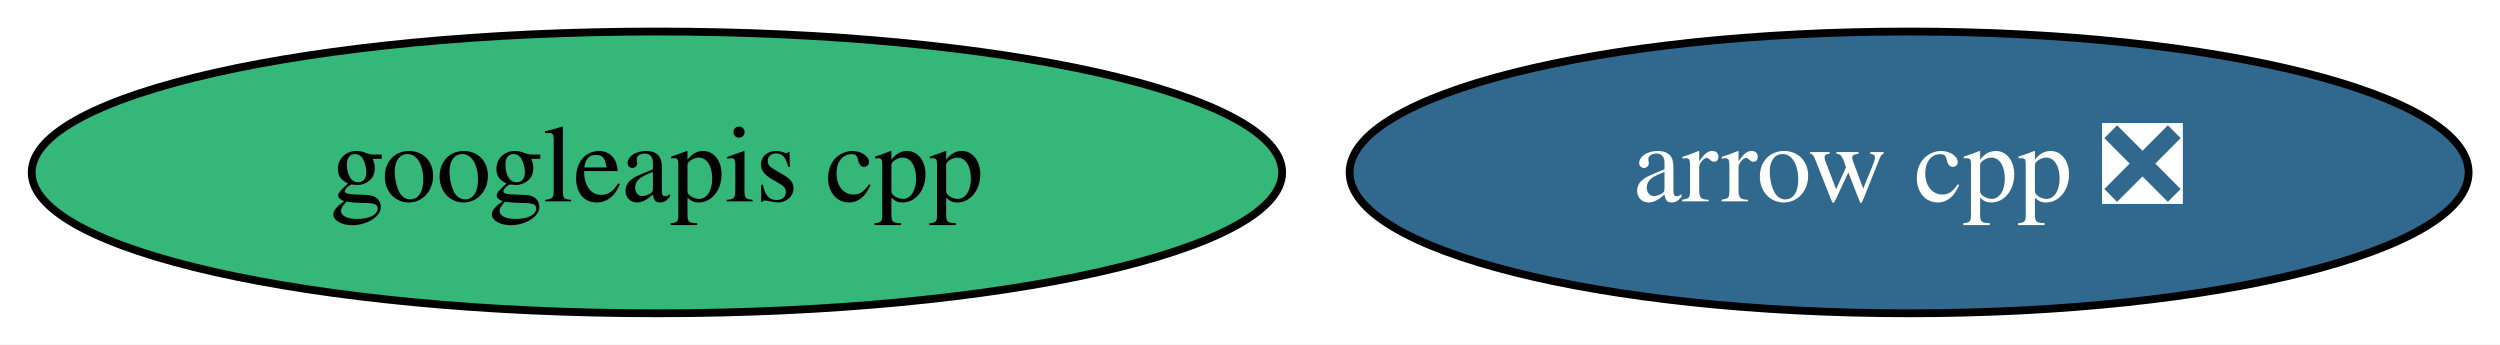
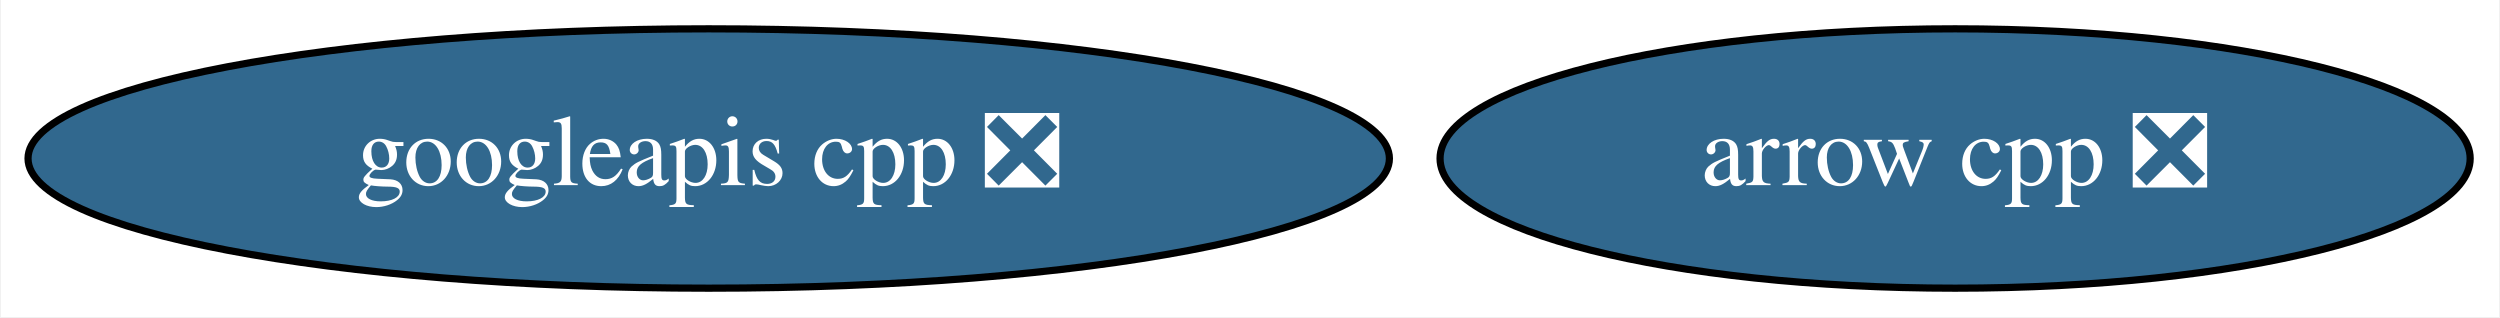
- <svg xmlns="http://www.w3.org/2000/svg" xmlns:xlink="http://www.w3.org/1999/xlink" width="319pt" height="44pt" viewBox="0.00 0.00 319.44 44.00">
+ <svg xmlns="http://www.w3.org/2000/svg" xmlns:xlink="http://www.w3.org/1999/xlink" width="347pt" height="44pt" viewBox="0.00 0.00 346.74 44.00">
  <g id="graph0" class="graph" transform="scale(1 1) rotate(0) translate(4 40)">
-     <polygon fill="white" stroke="transparent" points="-4,4 -4,-40 315.44,-40 315.44,4 -4,4" />
+     <polygon fill="white" stroke="transparent" points="-4,4 -4,-40 342.74,-40 342.74,4 -4,4" />
    <g id="node1" class="node">
      <g id="a_node1">
        <a xlink:href="https://github.com/conda-forge/arrow-cpp-feedstock/pull/816" xlink:title="arrow cpp ❎">
-           <ellipse fill="#31688e" stroke="black" cx="239.94" cy="-18" rx="71.49" ry="18" />
-           <text text-anchor="middle" x="239.94" y="-14.3" font-family="Times,serif" font-size="14.00" fill="white">arrow cpp ❎</text>
+           <ellipse fill="#31688e" stroke="black" cx="267.24" cy="-18" rx="71.49" ry="18" />
+           <text text-anchor="middle" x="267.24" y="-14.3" font-family="Times,serif" font-size="14.00" fill="white">arrow cpp ❎</text>
        </a>
      </g>
    </g>
    <g id="node2" class="node">
      <g id="a_node2">
-         <a xlink:href="https://github.com/conda-forge/googleapis-cpp-feedstock" xlink:title="googleapis cpp">
-           <ellipse fill="#35b779" stroke="black" cx="79.94" cy="-18" rx="79.89" ry="18" />
-           <text text-anchor="middle" x="79.94" y="-14.3" font-family="Times,serif" font-size="14.00">googleapis cpp</text>
+         <a xlink:href="https://github.com/conda-forge/googleapis-cpp-feedstock/pull/34" xlink:title="googleapis cpp ❎">
+           <ellipse fill="#31688e" stroke="black" cx="94.24" cy="-18" rx="94.48" ry="18" />
+           <text text-anchor="middle" x="94.24" y="-14.3" font-family="Times,serif" font-size="14.00" fill="white">googleapis cpp ❎</text>
        </a>
      </g>
    </g>
  </g>
</svg>
